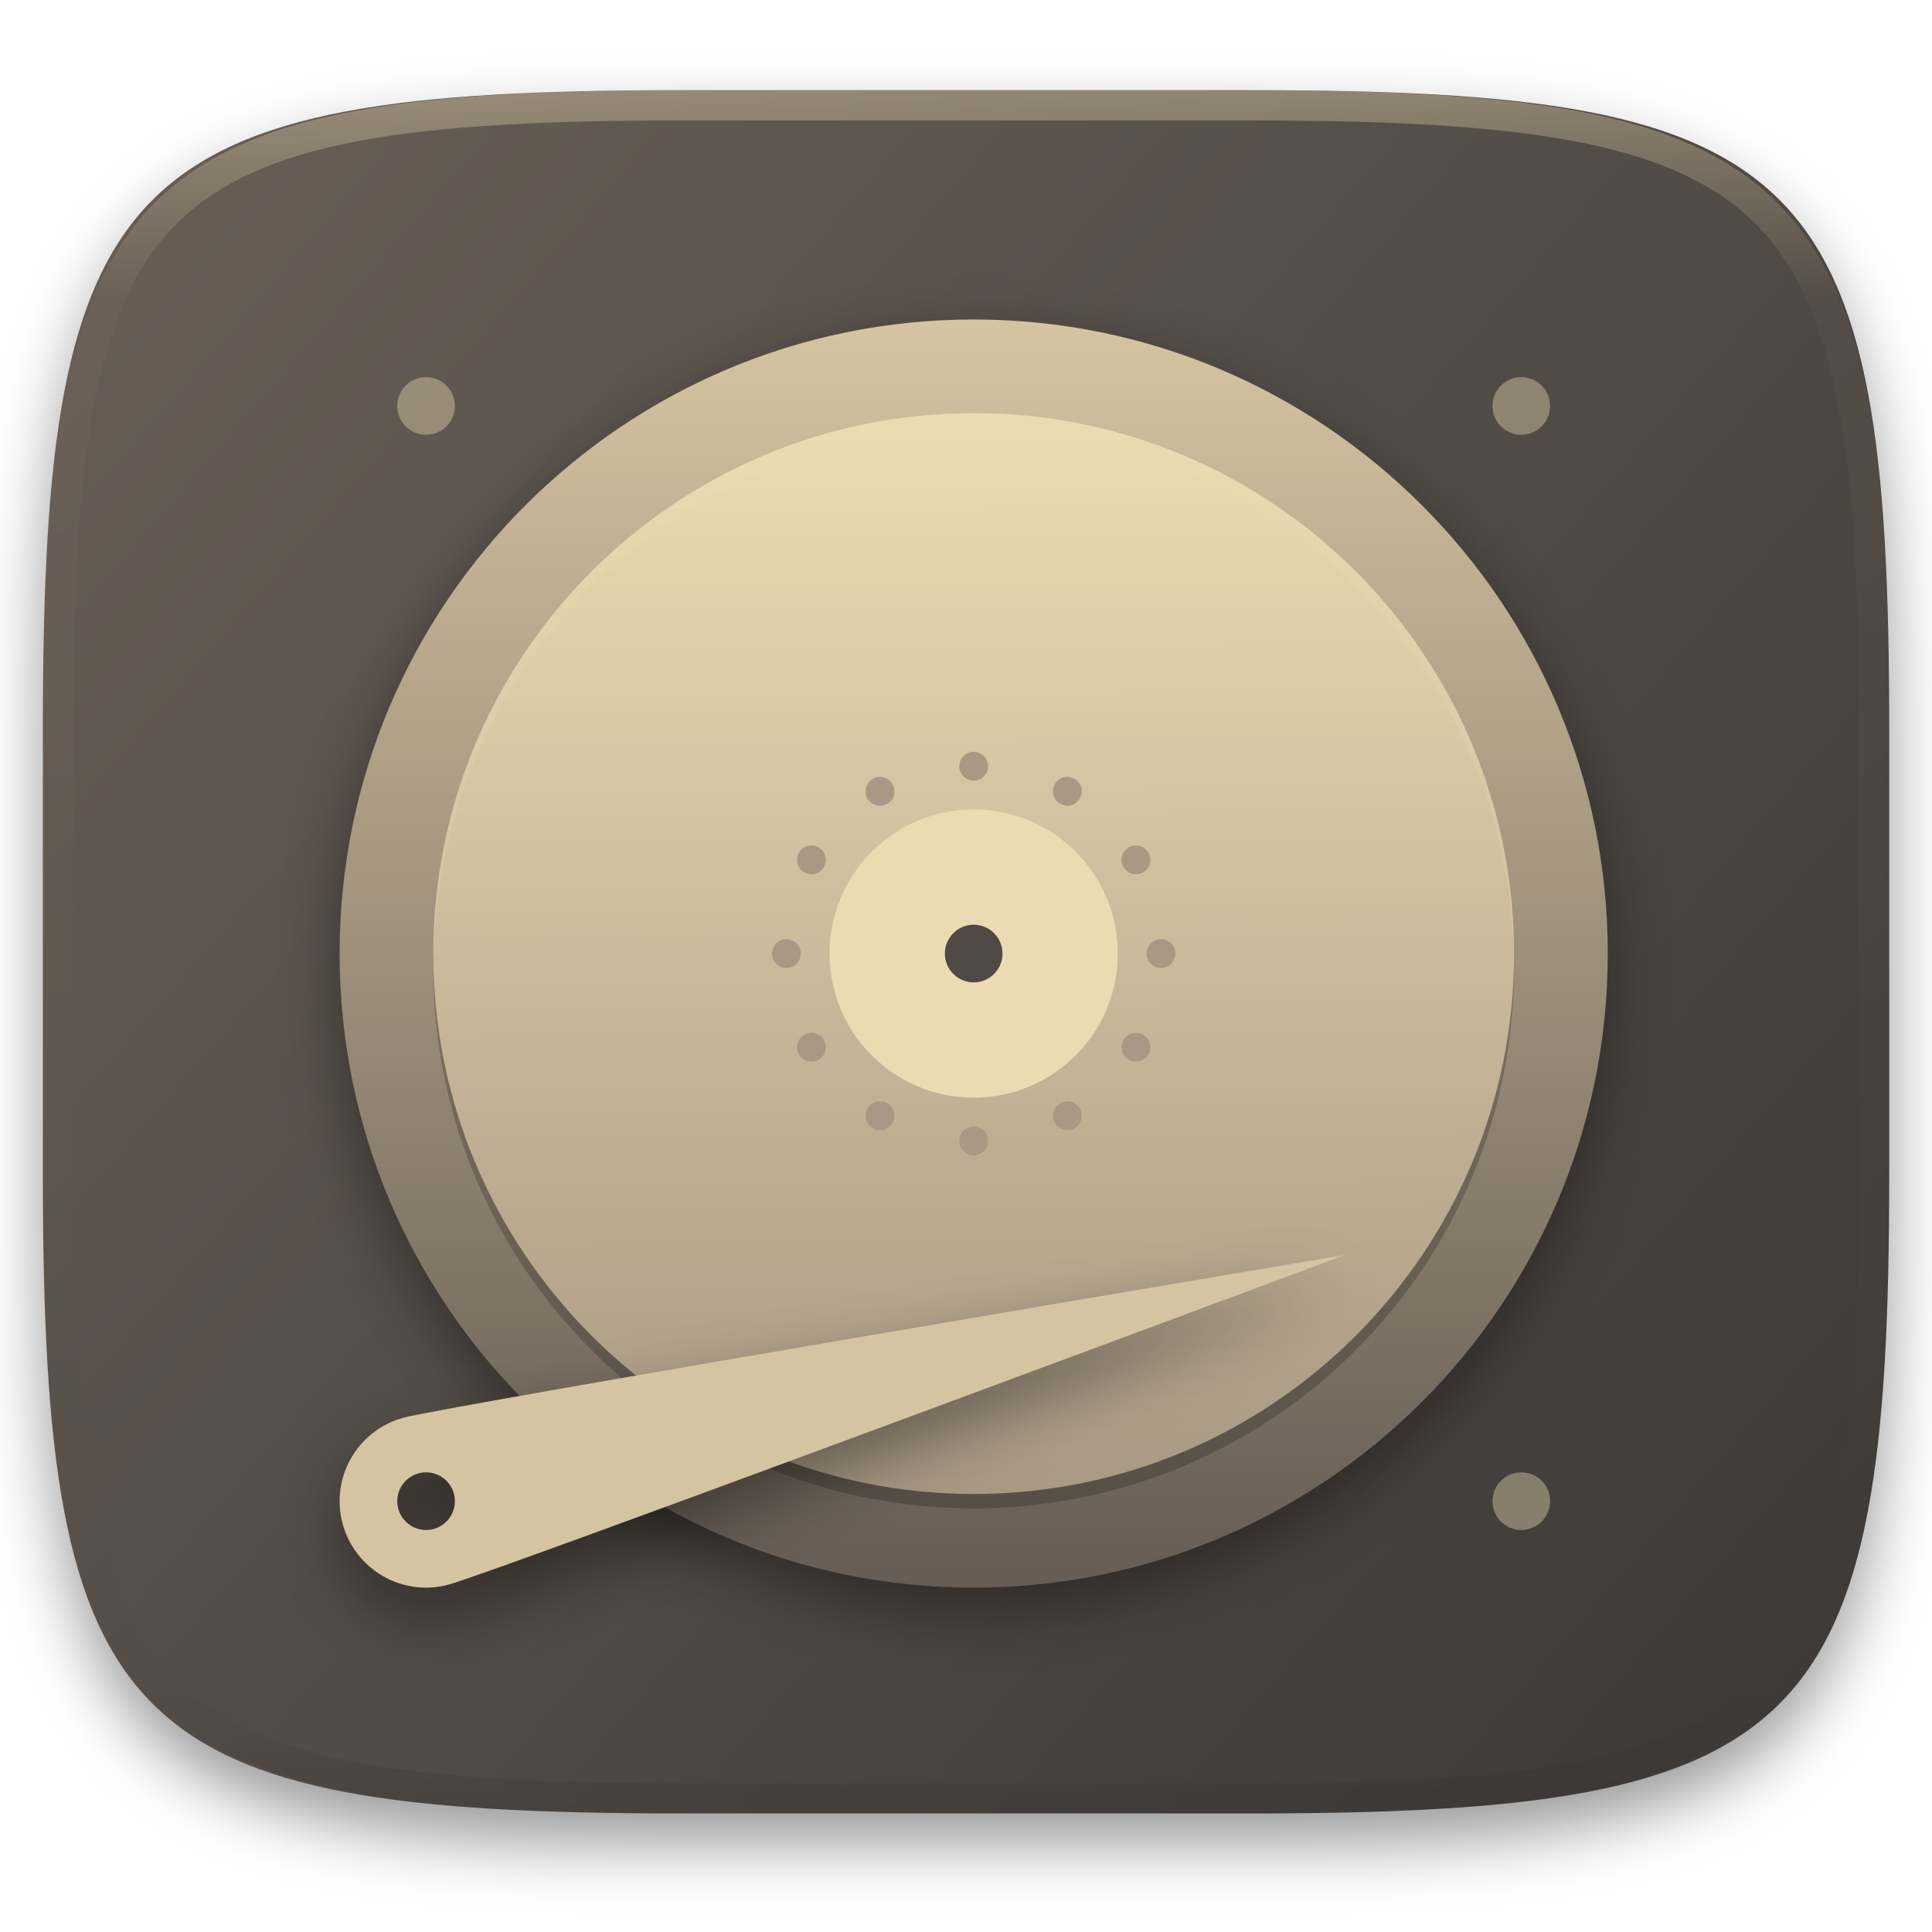
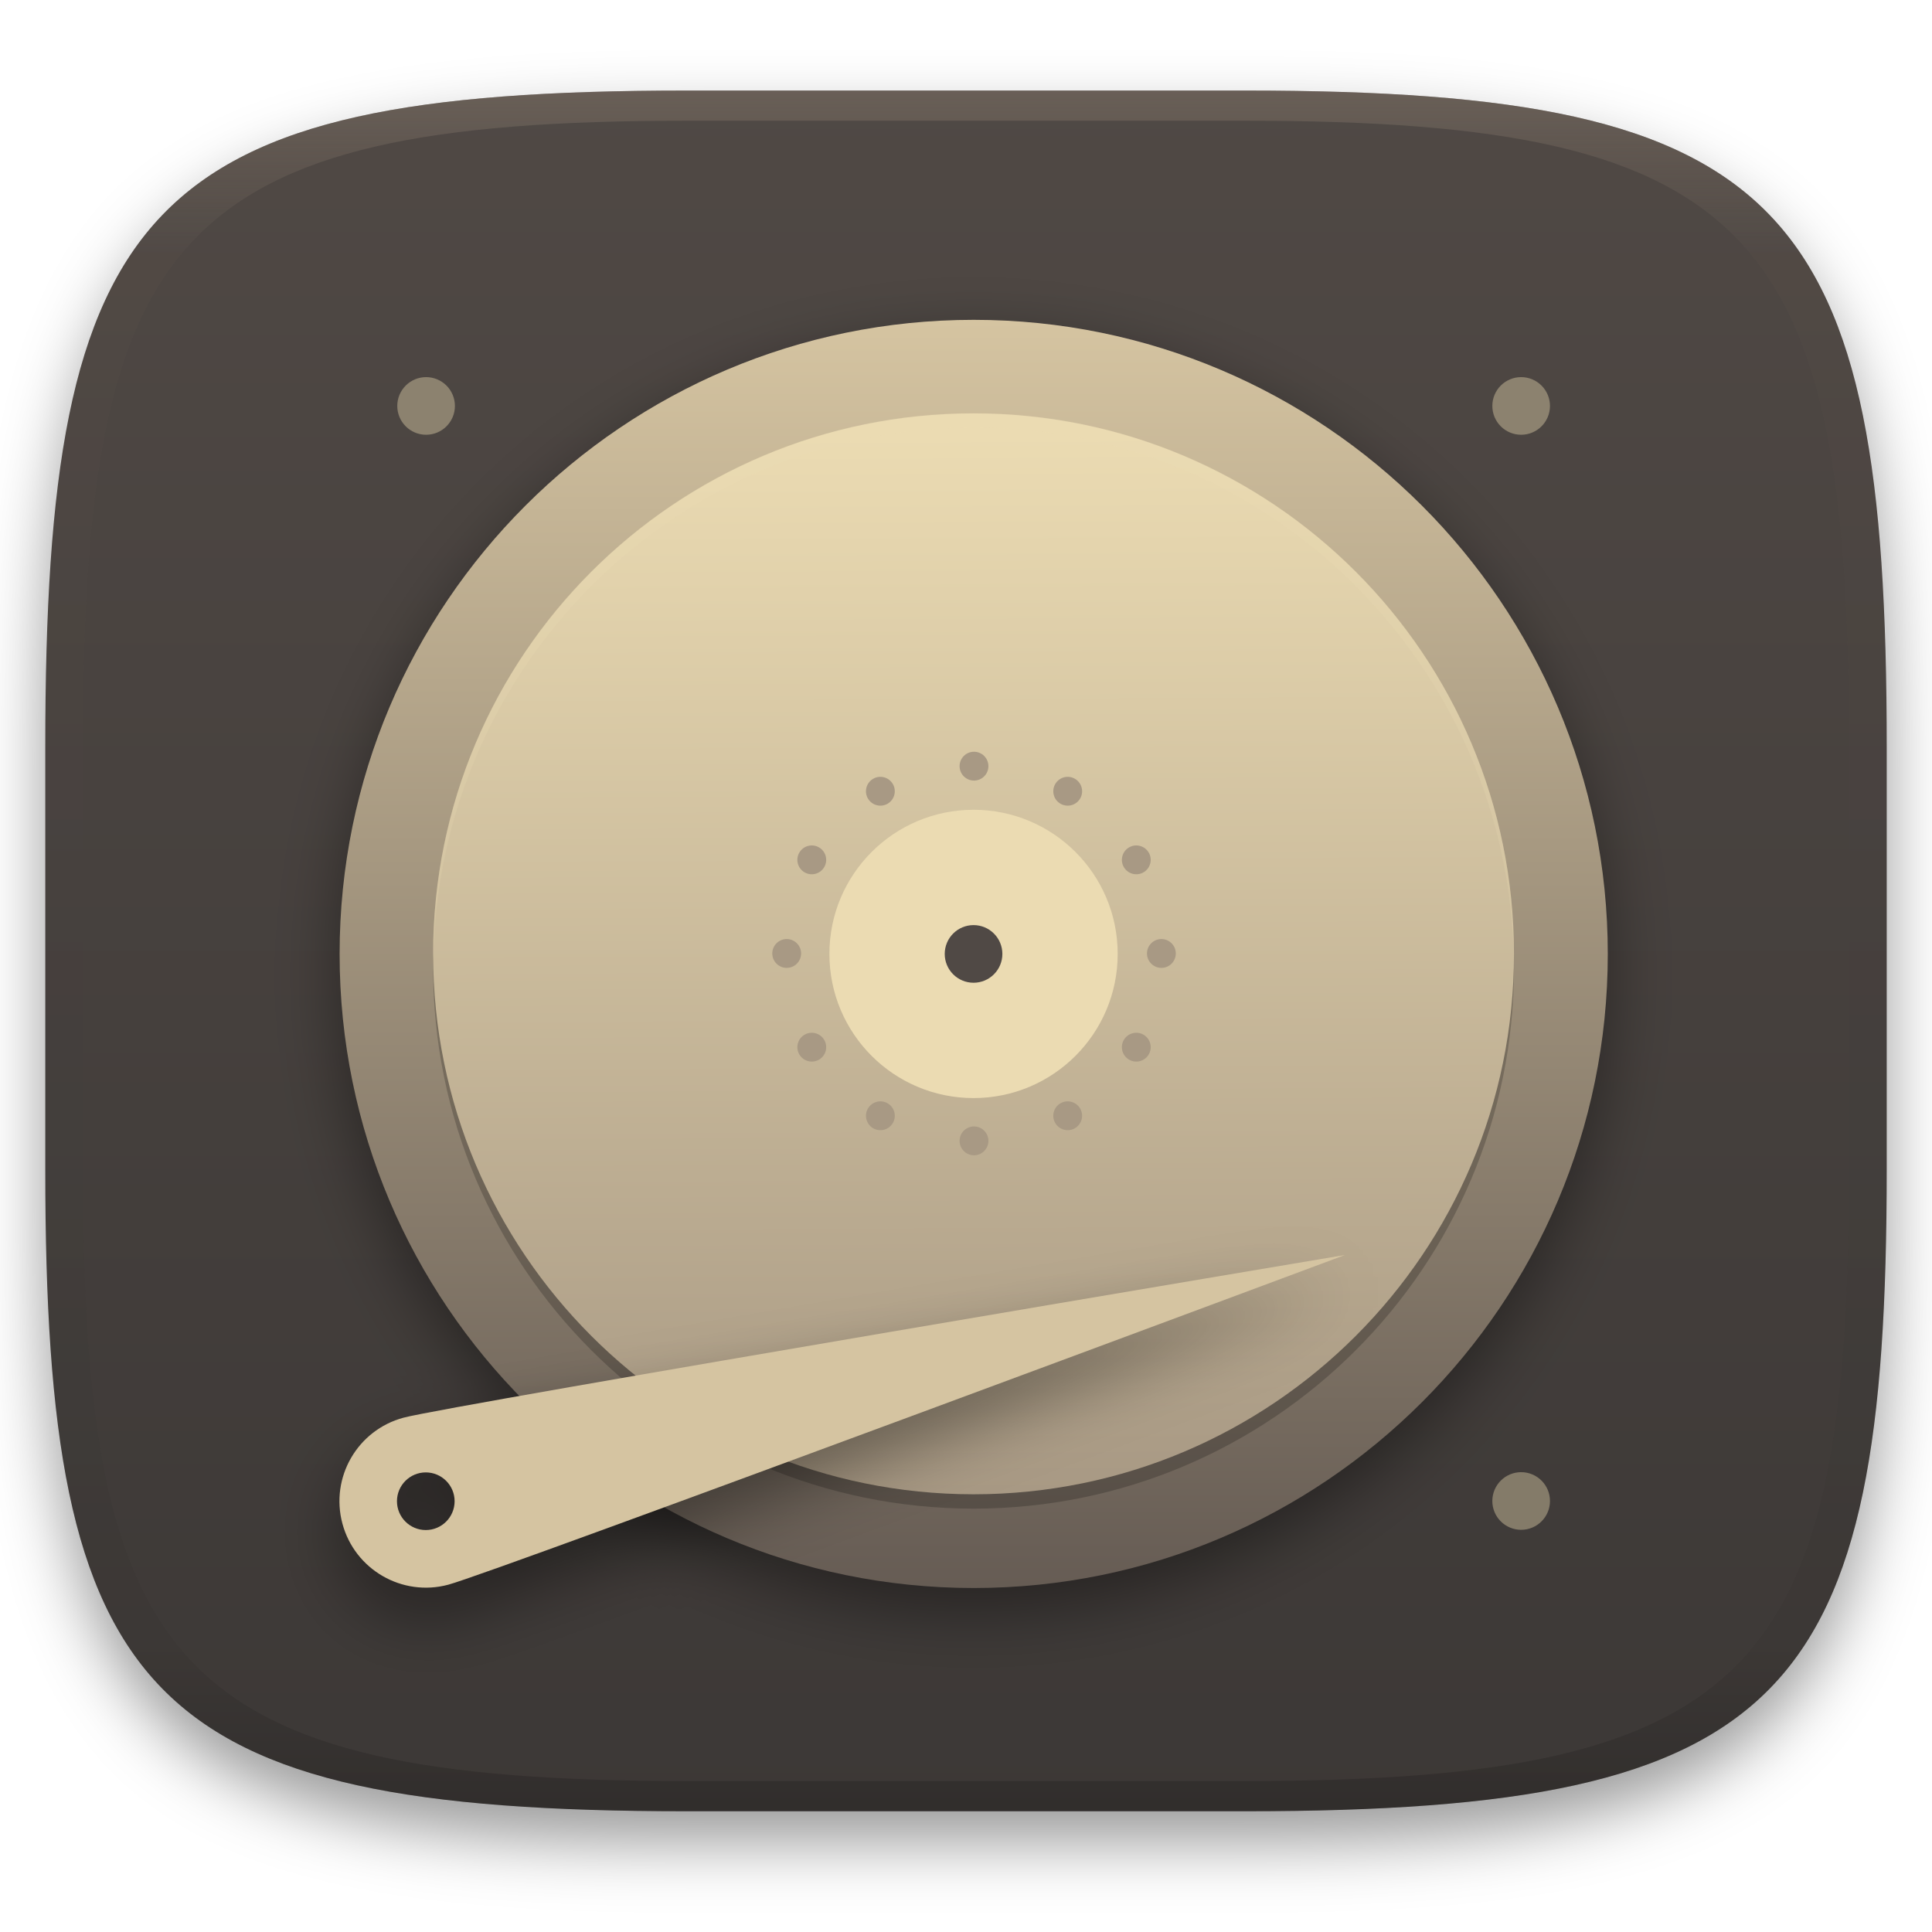
- <svg xmlns="http://www.w3.org/2000/svg" style="isolation:isolate" width="256" height="256" viewBox="0 0 256 256">
+ <svg xmlns="http://www.w3.org/2000/svg" width="256" height="256" style="isolation:isolate" version="1.1" viewBox="0 0 256 256">
  <defs>
-     <clipPath id="_clipPath_eaoqWVnQx5No5sC9YauAyS7gMqDYExbA">
-       <rect width="256" height="256" />
-     </clipPath>
+     <linearGradient id="linearGradient31" x1=".5" x2=".5" y2="1" gradientTransform="matrix(244,0,0,228,5.986,12)" gradientUnits="userSpaceOnUse">
+       <stop stop-color="#928374" offset="0" />
+       <stop stop-color="#928374" stop-opacity=".098" offset=".1" />
+       <stop stop-opacity=".098" offset=".9" />
+       <stop stop-opacity=".498" offset="1" />
+     </linearGradient>
+     <filter id="a" x="-.042" y="-.045" width="1.084" height="1.108" color-interpolation-filters="sRGB">
+       <feGaussianBlur in="SourceGraphic" stdDeviation="4.294" />
+       <feOffset dy="4" result="pf_100_offsetBlur" />
+       <feFlood flood-opacity=".4" />
+       <feComposite in2="pf_100_offsetBlur" operator="in" result="pf_100_dropShadow" />
+       <feBlend in="SourceGraphic" in2="pf_100_dropShadow" />
+     </filter>
+     <linearGradient id="b" x1=".5" x2=".5" y2="1" gradientTransform="matrix(244,0,0,228,5.981,12.12)" gradientUnits="userSpaceOnUse">
+       <stop stop-color="#504945" offset="0" />
+       <stop stop-color="#3c3836" offset="1" />
+     </linearGradient>
  </defs>
-   <g clip-path="url(#_clipPath_eaoqWVnQx5No5sC9YauAyS7gMqDYExbA)">
+   <g transform="translate(9.09e-6 -.12)" filter="url(#a)" style="isolation:isolate">
+     <path d="m165 12.12c72 0 85 15 85 87v56c0 70-13 85-85 85h-74c-72 0-85-15-85-85v-56c0-72 13-87 85-87z" fill="url(#b)" />
+   </g>
+   <g transform="translate(9.09e-6 -.12)" opacity=".4" style="isolation:isolate">
+     <path transform="translate(-.004996 .116)" d="m91 12c-72 0-85 15-85 87v56c0 70 13 85 85 85h74c72 0 85-15 85-85v-56c0-72-13-87-85-87zm0 4h74c68 0 80 15 80 83v56c0 66-12 81-80 81h-74c-68 0-80-15-80-81v-56c0-68 12-83 80-83z" fill="url(#linearGradient31)" opacity="1" />
+   </g>
+   <g style="isolation:isolate">
    <defs>
-       <filter id="e0eI2QFOvi9OAfgvvhEPkhnMmdywFGZA" width="400%" height="400%" x="-200%" y="-200%" color-interpolation-filters="sRGB" filterUnits="objectBoundingBox">
+       <filter id="IFhwPeHn75qMBbGmBdc4frxyS2Ranois" x="-.061" y="-.061" width="1.123" height="1.123" color-interpolation-filters="sRGB">
+         <feGaussianBlur stdDeviation="4.294" />
+       </filter>
+     </defs>
+     <g filter="url(#IFhwPeHn75qMBbGmBdc4frxyS2Ranois)" opacity=".4">
+       <path d="m129 45.24c-46.4 0-84.02 37.62-84.02 84.02s37.62 84.02 84.02 84.02 84.02-37.62 84.02-84.02-37.62-84.02-84.02-84.02z" />
+     </g>
+     <linearGradient id="_lgradient_26" x1=".5" x2=".5" y2="1" gradientTransform="matrix(168 0 0 168 45 42.33)" gradientUnits="userSpaceOnUse">
+       <stop stop-color="#d5c4a1" offset="0" />
+       <stop stop-color="#665c54" offset="1" />
+     </linearGradient>
+     <path d="m45 126.4c0 46.37 37.65 84.02 84.02 84.02s84.02-37.65 84.02-84.02-37.65-84.02-84.02-84.02-84.02 37.65-84.02 84.02z" fill="url(#_lgradient_26)" />
+     <g opacity=".2">
+       <path d="m129 199.9c-39.55 0-71.61-32.06-71.61-71.61s32.06-71.61 71.61-71.61 71.61 32.06 71.61 71.61-32.06 71.61-71.61 71.61z" />
+     </g>
+     <linearGradient id="_lgradient_27" x1=".565" x2=".56" y1="1" y2=".018" gradientTransform="matrix(143.2 0 0 143.2 57.41 54.74)" gradientUnits="userSpaceOnUse">
+       <stop stop-color="#a89984" offset="0" />
+       <stop stop-color="#ebdbb2" offset="1" />
+     </linearGradient>
+     <path d="m129 198c-39.55 0-71.61-32.06-71.61-71.61s32.06-71.61 71.61-71.61 71.61 32.06 71.61 71.61-32.06 71.61-71.61 71.61z" fill="url(#_lgradient_27)" />
+     <path d="m115 105.8c-0.527-0.913-0.214-2.082 0.699-2.609s2.082-0.214 2.609 0.699 0.214 2.082-0.699 2.609-2.082 0.214-2.609-0.699zm24.82 43c-0.527-0.913-0.214-2.082 0.699-2.609s2.082-0.214 2.609 0.699 0.214 2.082-0.699 2.609-2.082 0.214-2.609-0.699zm-33.21-33.21c-0.913-0.527-1.226-1.696-0.699-2.609s1.696-1.226 2.609-0.699 1.226 1.696 0.699 2.609-1.696 1.226-2.609 0.699zm43 24.82c-0.913-0.527-1.226-1.696-0.699-2.609s1.696-1.226 2.609-0.699 1.226 1.696 0.699 2.609-1.696 1.226-2.609 0.699zm-45.37-12.16c-1.054 0-1.91-0.856-1.91-1.91s0.856-1.91 1.91-1.91 1.91 0.856 1.91 1.91-0.856 1.91-1.91 1.91zm49.65 0c-1.054 0-1.91-0.856-1.91-1.91s0.856-1.91 1.91-1.91 1.91 0.856 1.91 1.91-0.856 1.91-1.91 1.91zm-45.37 12.16c-0.913 0.527-2.082 0.214-2.609-0.699s-0.214-2.082 0.699-2.609 2.082-0.214 2.609 0.699 0.214 2.082-0.699 2.609zm43-24.82c-0.913 0.527-2.082 0.214-2.609-0.699s-0.214-2.082 0.699-2.609 2.082-0.214 2.609 0.699 0.214 2.082-0.699 2.609zm-33.21 33.21c-0.527 0.913-1.696 1.226-2.609 0.699s-1.226-1.696-0.699-2.609 1.696-1.226 2.609-0.699 1.226 1.696 0.699 2.609zm24.82-43c-0.527 0.913-1.696 1.226-2.609 0.699s-1.226-1.696-0.699-2.609 1.696-1.226 2.609-0.699 1.226 1.696 0.699 2.609zm-12.16 45.37c0 1.054-0.856 1.91-1.91 1.91s-1.91-0.856-1.91-1.91 0.856-1.91 1.91-1.91 1.91 0.856 1.91 1.91zm0-49.65c0 1.054-0.856 1.91-1.91 1.91s-1.91-0.856-1.91-1.91 0.856-1.91 1.91-1.91 1.91 0.856 1.91 1.91z" fill="#a89984" fill-rule="evenodd" />
+     <circle cx="129" cy="126.4" r="19.1" fill="#ebdbb2" vector-effect="non-scaling-stroke" />
+     <circle cx="129" cy="126.4" r="3.819" fill="#504945" vector-effect="non-scaling-stroke" />
+     <defs>
+       <filter id="SZjG2dOTD35CZHp5UvJHRmrN1mVQNfpM" x="-.077" y="-.234" width="1.155" height="1.558" color-interpolation-filters="sRGB">
        <feGaussianBlur in="SourceGraphic" stdDeviation="4.294" />
        <feOffset dx="0" dy="4" result="pf_100_offsetBlur" />
        <feFlood flood-opacity=".4" />
        <feComposite in2="pf_100_offsetBlur" operator="in" result="pf_100_dropShadow" />
-         <feBlend in="SourceGraphic" in2="pf_100_dropShadow" mode="normal" />
+         <feBlend in="SourceGraphic" in2="pf_100_dropShadow" />
      </filter>
    </defs>
-     <g filter="url(#e0eI2QFOvi9OAfgvvhEPkhnMmdywFGZA)">
-       <linearGradient id="_lgradient_24" x1=".993" x2=".002" y1=".988" y2=".193" gradientTransform="matrix(244.648,0,0,228.338,5.682,11.95)" gradientUnits="userSpaceOnUse">
-         <stop offset="0%" style="stop-color:#3c3836" />
-         <stop offset="100%" style="stop-color:#665c54" />
-       </linearGradient>
-       <path fill="url(#_lgradient_24)" d="M 165.691 11.95 C 239.746 11.95 250.33 22.507 250.33 96.494 L 250.33 155.745 C 250.33 229.731 239.746 240.288 165.691 240.288 L 90.321 240.288 C 16.265 240.288 5.682 229.731 5.682 155.745 L 5.682 96.494 C 5.682 22.507 16.265 11.95 90.321 11.95 L 165.691 11.95 Z" />
+     <g filter="url(#SZjG2dOTD35CZHp5UvJHRmrN1mVQNfpM)">
+       <path d="m178.2 166.3s-112.7 42.05-118.8 43.68c-6.112 1.638-12.39-1.989-14.03-8.101-1.637-6.112 1.99-12.39 8.102-14.03s124.7-21.55 124.7-21.55zm-125.6 32.62c0-2.108 1.711-3.819 3.819-3.819s3.819 1.711 3.819 3.819-1.711 3.819-3.819 3.819-3.819-1.711-3.819-3.819z" fill="#d5c4a1" fill-rule="evenodd" />
+     </g>
+     <g opacity=".2">
+       <path d="m129 54.74c-39.55 0-71.61 32.06-71.61 71.61 0 0.32 0.02 0.635 0.024 0.955 0.514-39.11 32.36-70.65 71.58-70.65s71.07 31.55 71.58 70.65c4e-3 -0.32 0.025-0.635 0.025-0.955 0-39.55-32.06-71.61-71.61-71.61z" fill="#ebdbb2" />
    </g>
    <g opacity=".4">
-       <linearGradient id="_lgradient_25" x1=".517" x2=".517" y1="0" y2="1" gradientTransform="matrix(244.65,0,0,228.34,5.68,11.95)" gradientUnits="userSpaceOnUse">
-         <stop offset="0%" style="stop-color:#ebdbb2" />
-         <stop offset="12.5%" stop-opacity=".098" style="stop-color:#ebdbb2" />
-         <stop offset="92.5%" stop-opacity=".098" style="stop-color:#282828" />
-         <stop offset="100%" stop-opacity=".498" style="stop-color:#282828" />
-       </linearGradient>
-       <path fill="url(#_lgradient_25)" fill-rule="evenodd" d="M 165.068 11.951 C 169.396 11.941 173.724 11.991 178.052 12.089 C 181.927 12.167 185.803 12.315 189.678 12.541 C 193.131 12.737 196.583 13.022 200.026 13.395 C 203.085 13.73 206.144 14.181 209.174 14.741 C 211.889 15.243 214.574 15.881 217.22 16.657 C 219.62 17.355 221.971 18.219 224.243 19.241 C 226.358 20.184 228.384 21.304 230.302 22.591 C 232.142 23.829 233.863 25.244 235.437 26.806 C 237.001 28.378 238.417 30.088 239.656 31.925 C 240.945 33.841 242.066 35.865 243.02 37.967 C 244.043 40.247 244.909 42.585 245.617 44.972 C 246.394 47.615 247.034 50.297 247.535 53.009 C 248.096 56.035 248.548 59.081 248.883 62.136 C 249.257 65.575 249.542 69.014 249.739 72.462 C 249.965 76.323 250.112 80.194 250.201 84.055 C 250.289 88.378 250.339 92.701 250.329 97.014 L 250.329 155.226 C 250.339 159.549 250.289 163.862 250.201 168.185 C 250.112 172.056 249.965 175.917 249.739 179.778 C 249.542 183.226 249.257 186.675 248.883 190.104 C 248.548 193.159 248.096 196.215 247.535 199.241 C 247.034 201.943 246.394 204.625 245.617 207.268 C 244.909 209.655 244.043 212.003 243.02 214.273 C 242.066 216.385 240.945 218.399 239.656 220.315 C 238.417 222.152 237.001 223.872 235.437 225.434 C 233.863 226.996 232.142 228.411 230.302 229.649 C 228.384 230.936 226.358 232.056 224.243 232.999 C 221.971 234.021 219.62 234.885 217.22 235.593 C 214.574 236.369 211.889 237.007 209.174 237.499 C 206.144 238.068 203.085 238.51 200.026 238.845 C 196.583 239.218 193.131 239.503 189.678 239.699 C 185.803 239.925 181.927 240.073 178.052 240.161 C 173.724 240.249 169.396 240.299 165.068 240.289 L 90.942 240.289 C 86.614 240.299 82.286 240.249 77.958 240.161 C 74.083 240.073 70.207 239.925 66.332 239.699 C 62.879 239.503 59.427 239.218 55.984 238.845 C 52.925 238.51 49.866 238.068 46.836 237.499 C 44.121 237.007 41.436 236.369 38.79 235.593 C 36.39 234.885 34.039 234.021 31.767 232.999 C 29.652 232.056 27.626 230.936 25.708 229.649 C 23.868 228.411 22.147 226.996 20.573 225.434 C 19.009 223.872 17.593 222.152 16.354 220.315 C 15.065 218.399 13.944 216.385 12.99 214.273 C 11.967 212.003 11.101 209.655 10.393 207.268 C 9.616 204.625 8.976 201.943 8.475 199.241 C 7.914 196.215 7.462 193.159 7.127 190.104 C 6.753 186.675 6.468 183.226 6.271 179.778 C 6.045 175.917 5.898 172.056 5.809 168.185 C 5.721 163.862 5.671 159.549 5.681 155.226 L 5.681 97.014 C 5.671 92.701 5.721 88.378 5.809 84.055 C 5.898 80.194 6.045 76.323 6.271 72.462 C 6.468 69.014 6.753 65.575 7.127 62.136 C 7.462 59.081 7.914 56.035 8.475 53.009 C 8.976 50.297 9.616 47.615 10.393 44.972 C 11.101 42.585 11.967 40.247 12.99 37.967 C 13.944 35.865 15.065 33.841 16.354 31.925 C 17.593 30.088 19.009 28.378 20.573 26.806 C 22.147 25.244 23.868 23.829 25.708 22.591 C 27.626 21.304 29.652 20.184 31.767 19.241 C 34.039 18.219 36.39 17.355 38.79 16.657 C 41.436 15.881 44.121 15.243 46.836 14.741 C 49.866 14.181 52.925 13.73 55.984 13.395 C 59.427 13.022 62.879 12.737 66.332 12.541 C 70.207 12.315 74.083 12.167 77.958 12.089 C 82.286 11.991 86.614 11.941 90.942 11.951 L 165.068 11.951 Z M 165.078 15.96 C 169.376 15.95 173.675 15.999 177.973 16.087 C 181.8 16.176 185.626 16.323 189.452 16.539 C 192.836 16.736 196.219 17.011 199.583 17.384 C 202.554 17.699 205.515 18.131 208.446 18.681 C 211.023 19.153 213.58 19.762 216.099 20.499 C 218.322 21.147 220.495 21.953 222.6 22.896 C 224.509 23.751 226.338 24.763 228.069 25.922 C 229.692 27.013 231.207 28.26 232.594 29.646 C 233.981 31.031 235.23 32.544 236.332 34.165 C 237.492 35.894 238.506 37.712 239.361 39.608 C 240.306 41.72 241.112 43.892 241.761 46.102 C 242.509 48.617 243.109 51.162 243.591 53.736 C 244.132 56.664 244.565 59.611 244.889 62.578 C 245.263 65.938 245.539 69.308 245.735 72.688 C 245.952 76.51 246.109 80.322 246.188 84.144 C 246.276 88.437 246.325 92.721 246.325 97.014 C 246.325 97.014 246.325 97.014 246.325 97.014 L 246.325 155.226 C 246.325 155.226 246.325 155.226 246.325 155.226 C 246.325 159.519 246.276 163.803 246.188 168.096 C 246.109 171.918 245.952 175.74 245.735 179.552 C 245.539 182.932 245.263 186.302 244.889 189.672 C 244.565 192.629 244.132 195.576 243.591 198.504 C 243.109 201.078 242.509 203.623 241.761 206.138 C 241.112 208.358 240.306 210.52 239.361 212.632 C 238.506 214.528 237.492 216.356 236.332 218.075 C 235.23 219.706 233.981 221.219 232.594 222.604 C 231.207 223.98 229.692 225.227 228.069 226.318 C 226.338 227.477 224.509 228.489 222.6 229.344 C 220.495 230.297 218.322 231.093 216.099 231.741 C 213.58 232.478 211.023 233.087 208.446 233.559 C 205.515 234.109 202.554 234.541 199.583 234.865 C 196.219 235.229 192.836 235.514 189.452 235.701 C 185.626 235.917 181.8 236.074 177.973 236.153 C 173.675 236.251 169.376 236.29 165.078 236.29 C 165.078 236.29 165.078 236.29 165.068 236.29 L 90.942 236.29 C 90.932 236.29 90.932 236.29 90.932 236.29 C 86.634 236.29 82.335 236.251 78.037 236.153 C 74.21 236.074 70.384 235.917 66.558 235.701 C 63.174 235.514 59.791 235.229 56.427 234.865 C 53.456 234.541 50.495 234.109 47.564 233.559 C 44.987 233.087 42.43 232.478 39.911 231.741 C 37.688 231.093 35.515 230.297 33.41 229.344 C 31.501 228.489 29.672 227.477 27.941 226.318 C 26.318 225.227 24.803 223.98 23.416 222.604 C 22.029 221.219 20.78 219.706 19.678 218.075 C 18.518 216.356 17.504 214.528 16.649 212.632 C 15.704 210.52 14.898 208.358 14.249 206.138 C 13.501 203.623 12.901 201.078 12.419 198.504 C 11.878 195.576 11.445 192.629 11.121 189.672 C 10.747 186.302 10.472 182.932 10.275 179.552 C 10.058 175.74 9.901 171.918 9.822 168.096 C 9.734 163.803 9.685 159.519 9.685 155.226 C 9.685 155.226 9.685 155.226 9.685 155.226 L 9.685 97.014 C 9.685 97.014 9.685 97.014 9.685 97.014 C 9.685 92.721 9.734 88.437 9.822 84.144 C 9.901 80.322 10.058 76.51 10.275 72.688 C 10.472 69.308 10.747 65.938 11.121 62.578 C 11.445 59.611 11.878 56.664 12.419 53.736 C 12.901 51.162 13.501 48.617 14.249 46.102 C 14.898 43.892 15.704 41.72 16.649 39.608 C 17.504 37.712 18.518 35.894 19.678 34.165 C 20.78 32.544 22.029 31.031 23.416 29.646 C 24.803 28.26 26.318 27.013 27.941 25.922 C 29.672 24.763 31.501 23.751 33.41 22.896 C 35.515 21.953 37.688 21.147 39.911 20.499 C 42.43 19.762 44.987 19.153 47.564 18.681 C 50.495 18.131 53.456 17.699 56.427 17.384 C 59.791 17.011 63.174 16.736 66.558 16.539 C 70.384 16.323 74.21 16.176 78.037 16.087 C 82.335 15.999 86.634 15.95 90.932 15.96 C 90.932 15.96 90.932 15.96 90.942 15.96 L 165.068 15.96 C 165.078 15.96 165.078 15.96 165.078 15.96 Z" />
-     </g>
-     <g>
-       <defs>
-         <filter id="IFhwPeHn75qMBbGmBdc4frxyS2Ranois" width="400%" height="400%" x="-200%" y="-200%" color-interpolation-filters="sRGB" filterUnits="objectBoundingBox">
-           <feGaussianBlur stdDeviation="4.294" />
-         </filter>
-       </defs>
-       <g opacity=".4" filter="url(#IFhwPeHn75qMBbGmBdc4frxyS2Ranois)">
-         <path d="M 129.019 45.243 C 82.616 45.243 45 82.859 45 129.261 C 45 175.664 82.616 213.28 129.019 213.28 C 175.421 213.28 213.037 175.664 213.037 129.261 C 213.037 82.859 175.421 45.243 129.019 45.243 Z" />
-       </g>
-       <linearGradient id="_lgradient_26" x1=".5" x2=".5" y1="0" y2="1" gradientTransform="matrix(168.038,0,0,168.038,45,42.333)" gradientUnits="userSpaceOnUse">
-         <stop offset="0%" style="stop-color:#d5c4a1" />
-         <stop offset="100%" style="stop-color:#665c54" />
-       </linearGradient>
-       <path fill="url(#_lgradient_26)" d="M 45 126.352 C 45 172.723 82.648 210.371 129.019 210.371 C 175.39 210.371 213.038 172.723 213.038 126.352 C 213.038 79.981 175.39 42.333 129.019 42.333 C 82.648 42.333 45 79.981 45 126.352 Z" />
-       <g opacity=".2">
-         <path d="M 129.019 199.868 C 89.471 199.868 57.412 167.809 57.412 128.261 C 57.412 88.714 89.471 56.655 129.019 56.655 C 168.566 56.655 200.625 88.714 200.625 128.261 C 200.625 167.809 168.566 199.868 129.019 199.868 Z" />
-       </g>
-       <linearGradient id="_lgradient_27" x1=".565" x2=".56" y1="1" y2=".018" gradientTransform="matrix(143.213,0,0,143.214,57.412,54.745)" gradientUnits="userSpaceOnUse">
-         <stop offset="0%" style="stop-color:#a89984" />
-         <stop offset="100%" style="stop-color:#ebdbb2" />
-       </linearGradient>
-       <path fill="url(#_lgradient_27)" d="M 129.019 197.959 C 89.471 197.959 57.412 165.899 57.412 126.352 C 57.412 86.805 89.471 54.745 129.019 54.745 C 168.566 54.745 200.625 86.805 200.625 126.352 C 200.625 165.899 168.566 197.959 129.019 197.959 Z" />
-       <path fill="#a89984" fill-rule="evenodd" d="M 114.953 105.809 C 114.426 104.896 114.739 103.727 115.652 103.2 C 116.565 102.673 117.734 102.986 118.261 103.899 C 118.788 104.812 118.475 105.981 117.562 106.508 C 116.649 107.035 115.48 106.722 114.953 105.809 L 114.953 105.809 L 114.953 105.809 L 114.953 105.809 L 114.953 105.809 L 114.953 105.809 L 114.953 105.809 L 114.953 105.809 L 114.953 105.809 L 114.953 105.809 L 114.953 105.809 Z M 139.776 148.805 C 139.249 147.892 139.562 146.723 140.475 146.196 C 141.388 145.669 142.557 145.982 143.084 146.895 C 143.611 147.808 143.298 148.977 142.385 149.504 C 141.472 150.031 140.303 149.718 139.776 148.805 L 139.776 148.805 L 139.776 148.805 L 139.776 148.805 L 139.776 148.805 L 139.776 148.805 L 139.776 148.805 L 139.776 148.805 L 139.776 148.805 L 139.776 148.805 L 139.776 148.805 Z M 106.566 115.594 C 105.653 115.067 105.34 113.898 105.867 112.985 C 106.394 112.072 107.563 111.759 108.476 112.286 C 109.389 112.813 109.702 113.982 109.175 114.895 C 108.648 115.808 107.479 116.121 106.566 115.594 L 106.566 115.594 L 106.566 115.594 L 106.566 115.594 L 106.566 115.594 L 106.566 115.594 L 106.566 115.594 L 106.566 115.594 L 106.566 115.594 L 106.566 115.594 Z M 149.562 140.418 C 148.649 139.891 148.336 138.722 148.863 137.809 C 149.39 136.896 150.559 136.583 151.472 137.11 C 152.385 137.637 152.698 138.806 152.171 139.719 C 151.644 140.632 150.475 140.945 149.562 140.418 L 149.562 140.418 L 149.562 140.418 L 149.562 140.418 L 149.562 140.418 L 149.562 140.418 L 149.562 140.418 L 149.562 140.418 L 149.562 140.418 Z M 104.195 128.262 C 103.141 128.262 102.285 127.406 102.285 126.352 C 102.285 125.298 103.141 124.442 104.195 124.442 C 105.249 124.442 106.105 125.298 106.105 126.352 C 106.105 127.406 105.249 128.262 104.195 128.262 L 104.195 128.262 L 104.195 128.262 L 104.195 128.262 L 104.195 128.262 L 104.195 128.262 L 104.195 128.262 L 104.195 128.262 Z M 153.842 128.262 C 152.788 128.262 151.932 127.406 151.932 126.352 C 151.932 125.298 152.788 124.442 153.842 124.442 C 154.896 124.442 155.752 125.298 155.752 126.352 C 155.752 127.406 154.896 128.262 153.842 128.262 L 153.842 128.262 L 153.842 128.262 L 153.842 128.262 L 153.842 128.262 L 153.842 128.262 L 153.842 128.262 Z M 108.476 140.418 C 107.563 140.945 106.394 140.632 105.867 139.719 C 105.34 138.806 105.653 137.637 106.566 137.11 C 107.479 136.583 108.648 136.896 109.175 137.809 C 109.702 138.722 109.389 139.891 108.476 140.418 L 108.476 140.418 L 108.476 140.418 L 108.476 140.418 L 108.476 140.418 L 108.476 140.418 Z M 151.472 115.594 C 150.559 116.121 149.39 115.808 148.863 114.895 C 148.336 113.982 148.649 112.813 149.562 112.286 C 150.475 111.759 151.644 112.072 152.171 112.985 C 152.698 113.898 152.385 115.067 151.472 115.594 L 151.472 115.594 L 151.472 115.594 L 151.472 115.594 L 151.472 115.594 Z M 118.261 148.805 C 117.734 149.718 116.565 150.031 115.652 149.504 C 114.739 148.977 114.426 147.808 114.953 146.895 C 115.48 145.982 116.649 145.669 117.562 146.196 C 118.475 146.723 118.788 147.892 118.261 148.805 L 118.261 148.805 L 118.261 148.805 L 118.261 148.805 Z M 143.084 105.809 C 142.557 106.722 141.388 107.035 140.475 106.508 C 139.562 105.981 139.249 104.812 139.776 103.899 C 140.303 102.986 141.472 102.673 142.385 103.2 C 143.298 103.727 143.611 104.896 143.084 105.809 L 143.084 105.809 L 143.084 105.809 Z M 130.929 151.176 C 130.929 152.23 130.073 153.086 129.019 153.086 C 127.965 153.086 127.109 152.23 127.109 151.176 C 127.109 150.122 127.965 149.266 129.019 149.266 C 130.073 149.266 130.929 150.122 130.929 151.176 L 130.929 151.176 Z M 130.929 101.528 C 130.929 102.582 130.073 103.438 129.019 103.438 C 127.965 103.438 127.109 102.582 127.109 101.528 C 127.109 100.474 127.965 99.618 129.019 99.618 C 130.073 99.618 130.929 100.474 130.929 101.528 Z" />
-       <circle fill="#ebdbb2" cx="129.019" cy="126.352" r="19.095" vector-effect="non-scaling-stroke" />
-       <circle fill="#504945" cx="129.019" cy="126.352" r="3.819" vector-effect="non-scaling-stroke" />
-       <defs>
-         <filter id="SZjG2dOTD35CZHp5UvJHRmrN1mVQNfpM" width="400%" height="400%" x="-200%" y="-200%" color-interpolation-filters="sRGB" filterUnits="objectBoundingBox">
-           <feGaussianBlur in="SourceGraphic" stdDeviation="4.294" />
-           <feOffset dx="0" dy="4" result="pf_100_offsetBlur" />
-           <feFlood flood-opacity=".4" />
-           <feComposite in2="pf_100_offsetBlur" operator="in" result="pf_100_dropShadow" />
-           <feBlend in="SourceGraphic" in2="pf_100_dropShadow" mode="normal" />
-         </filter>
-       </defs>
-       <g filter="url(#SZjG2dOTD35CZHp5UvJHRmrN1mVQNfpM)">
-         <path fill="#d5c4a1" fill-rule="evenodd" d="M 178.194 166.292 C 178.194 166.292 65.537 208.34 59.425 209.977 C 53.313 211.615 47.031 207.988 45.393 201.876 C 43.756 195.764 47.383 189.482 53.495 187.844 C 59.607 186.206 178.194 166.292 178.194 166.292 L 178.194 166.292 L 178.194 166.292 L 178.194 166.292 Z M 52.638 198.913 C 52.638 196.805 54.349 195.094 56.457 195.094 C 58.565 195.094 60.276 196.805 60.276 198.913 C 60.276 201.021 58.565 202.732 56.457 202.732 C 54.349 202.732 52.638 201.021 52.638 198.913 Z" />
-       </g>
-       <g opacity=".2">
-         <path fill="#ebdbb2" d="M 129.019 54.745 C 89.471 54.745 57.412 86.805 57.412 126.352 C 57.412 126.672 57.432 126.987 57.436 127.307 C 57.95 88.201 89.792 56.655 129.019 56.655 C 168.246 56.655 200.088 88.201 200.601 127.307 C 200.605 126.987 200.626 126.672 200.626 126.352 C 200.626 86.805 168.566 54.745 129.019 54.745 L 129.019 54.745 L 129.019 54.745 L 129.019 54.745 Z" />
-       </g>
-       <g opacity=".4">
-         <path fill="#ebdbb2" d="M 56.457 49.971 C 55.444 49.971 54.473 50.374 53.757 51.09 C 53.04 51.806 52.638 52.778 52.638 53.79 C 52.638 55.9 54.348 57.609 56.457 57.609 C 58.566 57.609 60.276 55.9 60.276 53.79 C 60.276 52.778 59.874 51.806 59.158 51.09 C 58.441 50.374 57.47 49.971 56.457 49.971 L 56.457 49.971 L 56.457 49.971 L 56.457 49.971 Z M 201.58 49.971 C 200.567 49.971 199.596 50.374 198.88 51.09 C 198.163 51.806 197.761 52.778 197.761 53.79 C 197.761 54.803 198.163 55.775 198.88 56.491 C 199.596 57.207 200.567 57.609 201.58 57.609 C 203.689 57.609 205.399 55.9 205.399 53.79 C 205.399 52.778 204.997 51.806 204.281 51.09 C 203.564 50.374 202.593 49.971 201.58 49.971 L 201.58 49.971 L 201.58 49.971 L 201.58 49.971 Z M 201.58 195.094 C 200.567 195.094 199.596 195.497 198.88 196.213 C 198.163 196.929 197.761 197.901 197.761 198.913 C 197.761 199.926 198.163 200.898 198.88 201.614 C 199.596 202.33 200.567 202.732 201.58 202.732 C 203.689 202.732 205.399 201.023 205.399 198.913 C 205.399 196.804 203.689 195.094 201.58 195.094 L 201.58 195.094 L 201.58 195.094 L 201.58 195.094 Z" />
-       </g>
+       <path d="m56.46 49.97c-1.013 0-1.984 0.403-2.7 1.119-0.717 0.716-1.119 1.688-1.119 2.7 0 2.11 1.71 3.819 3.819 3.819s3.819-1.709 3.819-3.819c0-1.012-0.402-1.984-1.118-2.7-0.717-0.716-1.688-1.119-2.701-1.119zm145.1 0c-1.013 0-1.984 0.403-2.7 1.119-0.717 0.716-1.119 1.688-1.119 2.7 0 1.013 0.402 1.985 1.119 2.701 0.716 0.716 1.687 1.118 2.7 1.118 2.109 0 3.819-1.709 3.819-3.819 0-1.012-0.402-1.984-1.118-2.7-0.717-0.716-1.688-1.119-2.701-1.119zm0 145.1c-1.013 0-1.984 0.403-2.7 1.119-0.717 0.716-1.119 1.688-1.119 2.7 0 1.013 0.402 1.985 1.119 2.701 0.716 0.716 1.687 1.118 2.7 1.118 2.109 0 3.819-1.709 3.819-3.819 0-2.109-1.71-3.819-3.819-3.819z" fill="#ebdbb2" />
    </g>
  </g>
</svg>
